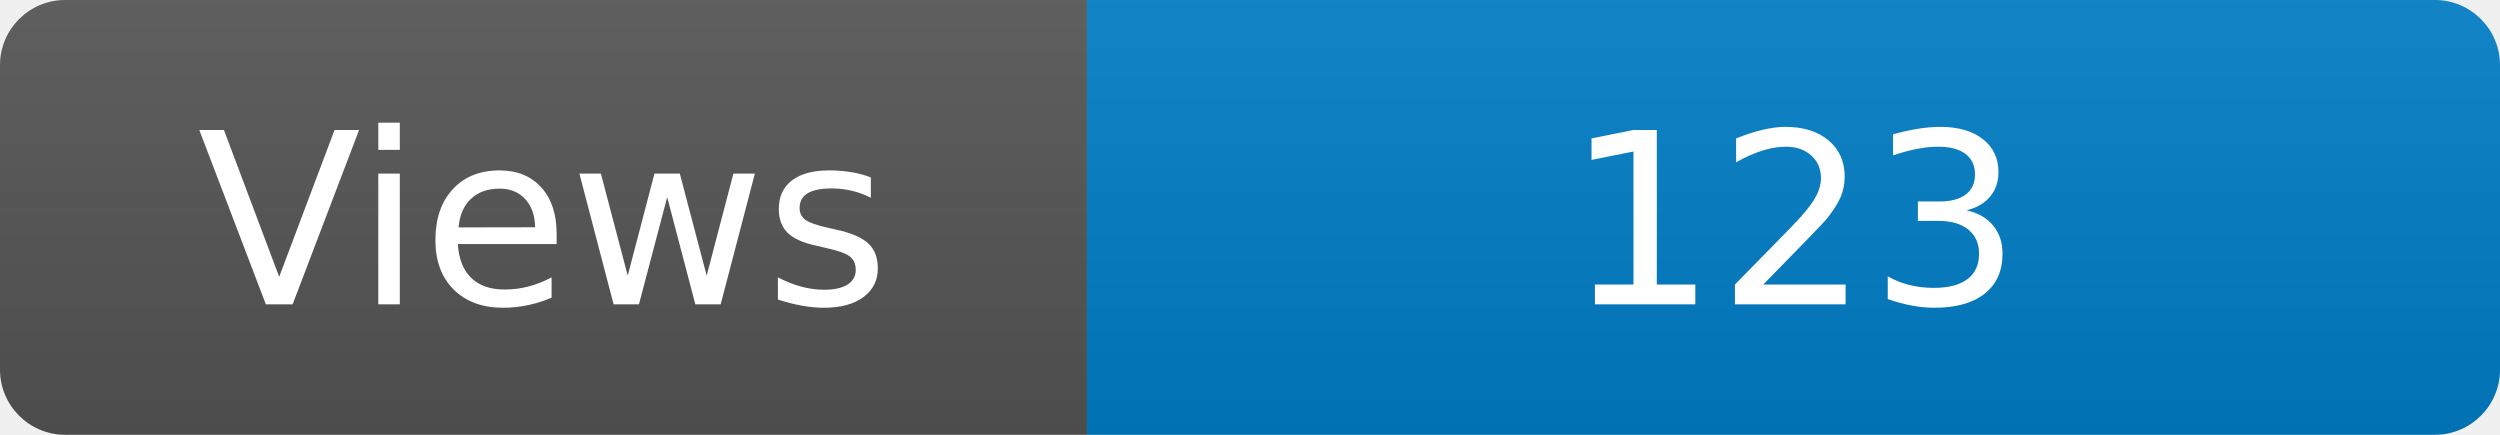
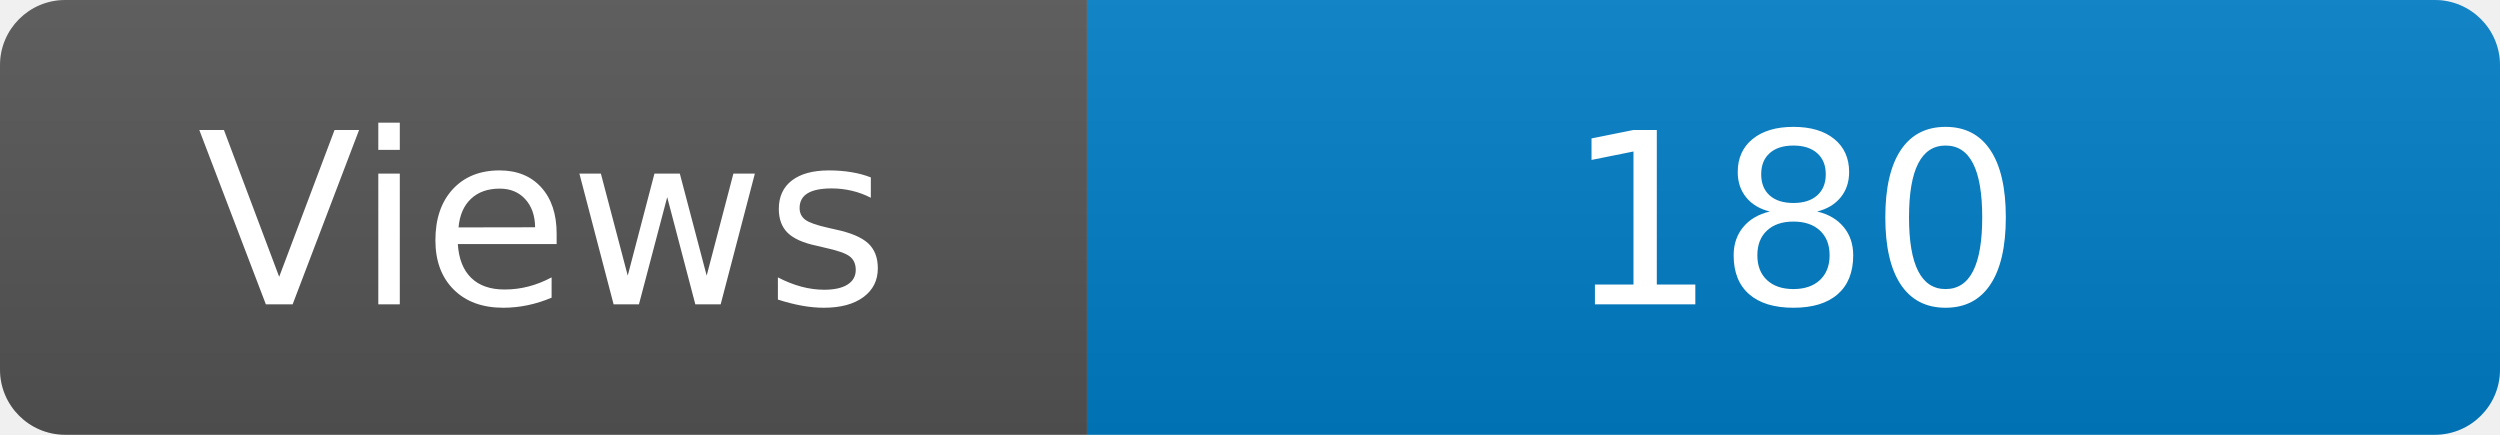
<svg xmlns="http://www.w3.org/2000/svg" width="115" height="20" role="img" aria-label="Maintained?: yes">
  <linearGradient id="s" x2="0" y2="100%">
    <stop offset="0" stop-color="#bbb" stop-opacity=".1" />
    <stop offset="1" stop-opacity=".1" />
  </linearGradient>
  <clipPath id="r">
    <rect width="115" height="20" rx="3" fill="#fff" />
  </clipPath>
  <g clip-path="url(#r)">
    <rect width="50" height="20" fill="#555" />
    <rect x="50" width="160" height="20" fill="#007ec6" />
    <rect width="115" height="20" fill="url(#s)" />
  </g>
  <g fill="#fff" text-anchor="middle" font-family="Verdana,Geneva,DejaVu Sans,sans-serif" font-size="110">
    <text x="250" y="140" transform="scale(.1)" fill="#fff">Views</text>
-     <text x="825" y="140" transform="scale(.1)" fill="#fff">123</text>
+     <text x="825" y="140" transform="scale(.1)" fill="#fff">180</text>
  </g>
</svg>
